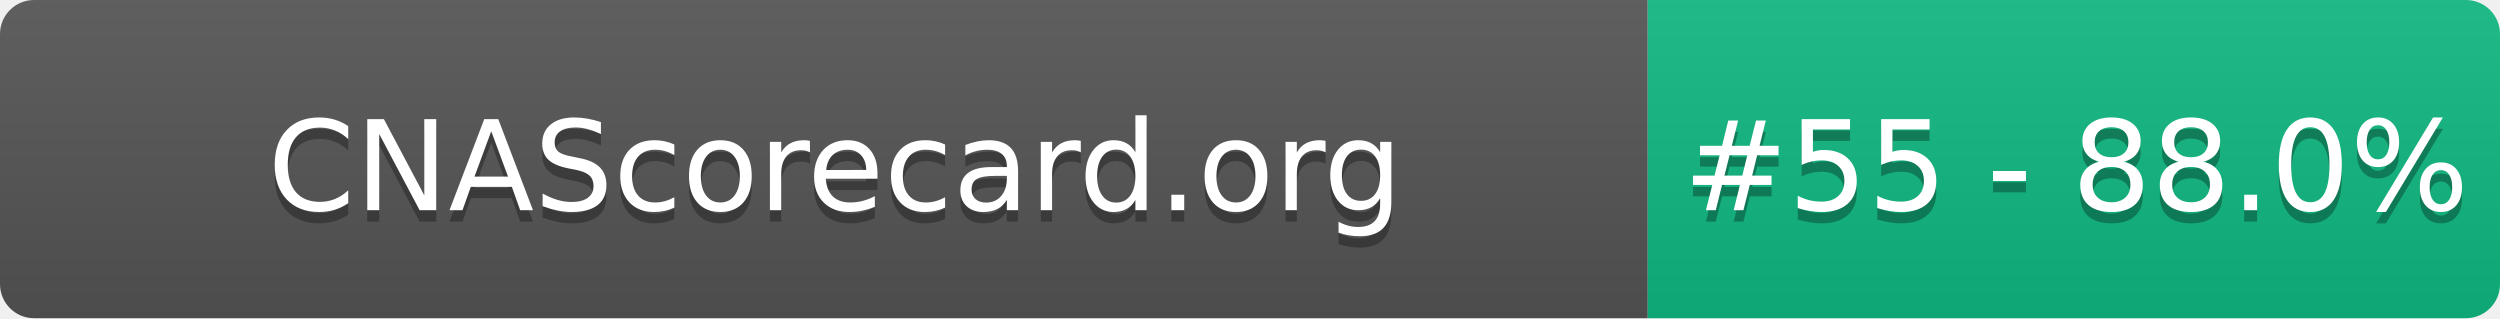
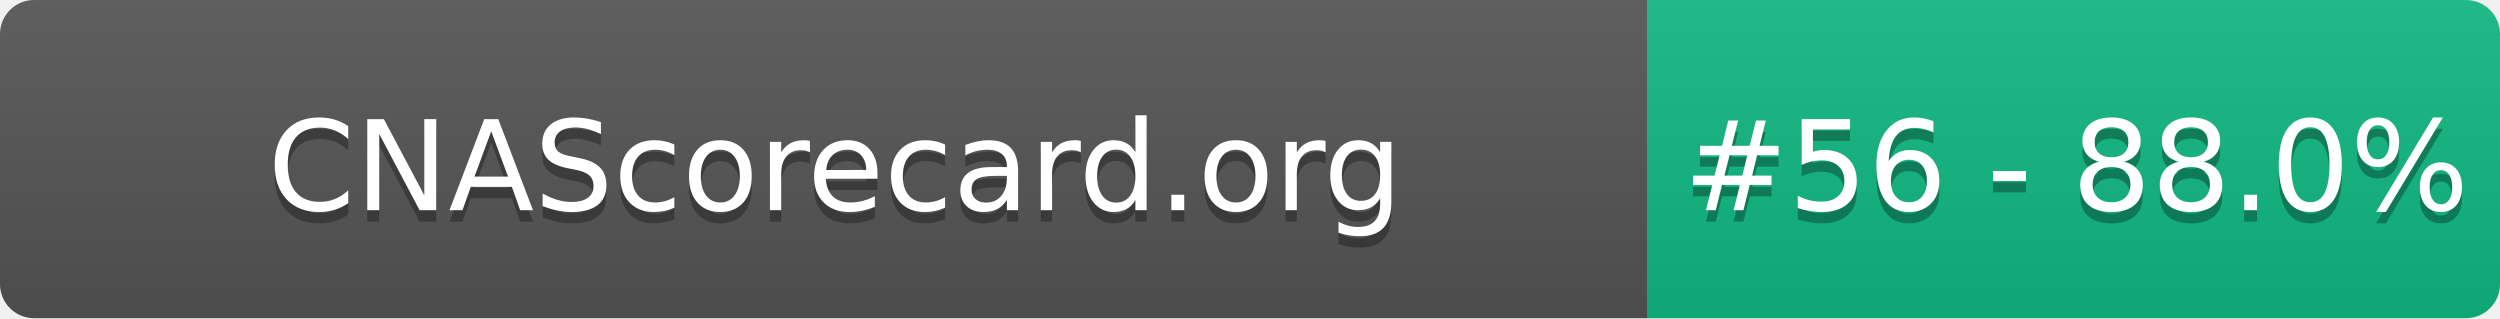
- <svg xmlns="http://www.w3.org/2000/svg" width="220" height="28" role="img" aria-label="CNAScorecard.org: #55 - 88.0%">
+ <svg xmlns="http://www.w3.org/2000/svg" width="220" height="28" role="img" aria-label="CNAScorecard.org: #56 - 88.0%">
  <linearGradient id="s" x2="0" y2="100%">
    <stop offset="0" stop-color="#bbb" stop-opacity=".1" />
    <stop offset="1" stop-opacity=".1" />
  </linearGradient>
  <clipPath id="r">
    <rect width="220" height="28" rx="3" fill="#fff" />
  </clipPath>
  <g clip-path="url(#r)">
    <rect width="145" height="28" fill="#555" />
    <rect x="145" width="75" height="28" fill="#10B981" />
    <rect width="220" height="28" fill="url(#s)" />
  </g>
  <g fill="#fff" text-anchor="middle" font-family="Verdana,Geneva,DejaVu Sans,sans-serif" text-rendering="geometricPrecision" font-size="110">
    <text aria-hidden="true" x="735" y="195" fill="#010101" fill-opacity=".3" transform="scale(.1)" textLength="1350">CNAScorecard.org</text>
    <text x="735" y="185" transform="scale(.1)" fill="#fff" textLength="1350">CNAScorecard.org</text>
-     <text aria-hidden="true" x="1827" y="195" fill="#010101" fill-opacity=".3" transform="scale(.1)" textLength="605">#55 - 88.0%</text>
-     <text x="1827" y="185" transform="scale(.1)" fill="#fff" textLength="605">#55 - 88.0%</text>
+     <text aria-hidden="true" x="1827" y="195" fill="#010101" fill-opacity=".3" transform="scale(.1)" textLength="605">#56 - 88.0%</text>
+     <text x="1827" y="185" transform="scale(.1)" fill="#fff" textLength="605">#56 - 88.0%</text>
  </g>
</svg>
